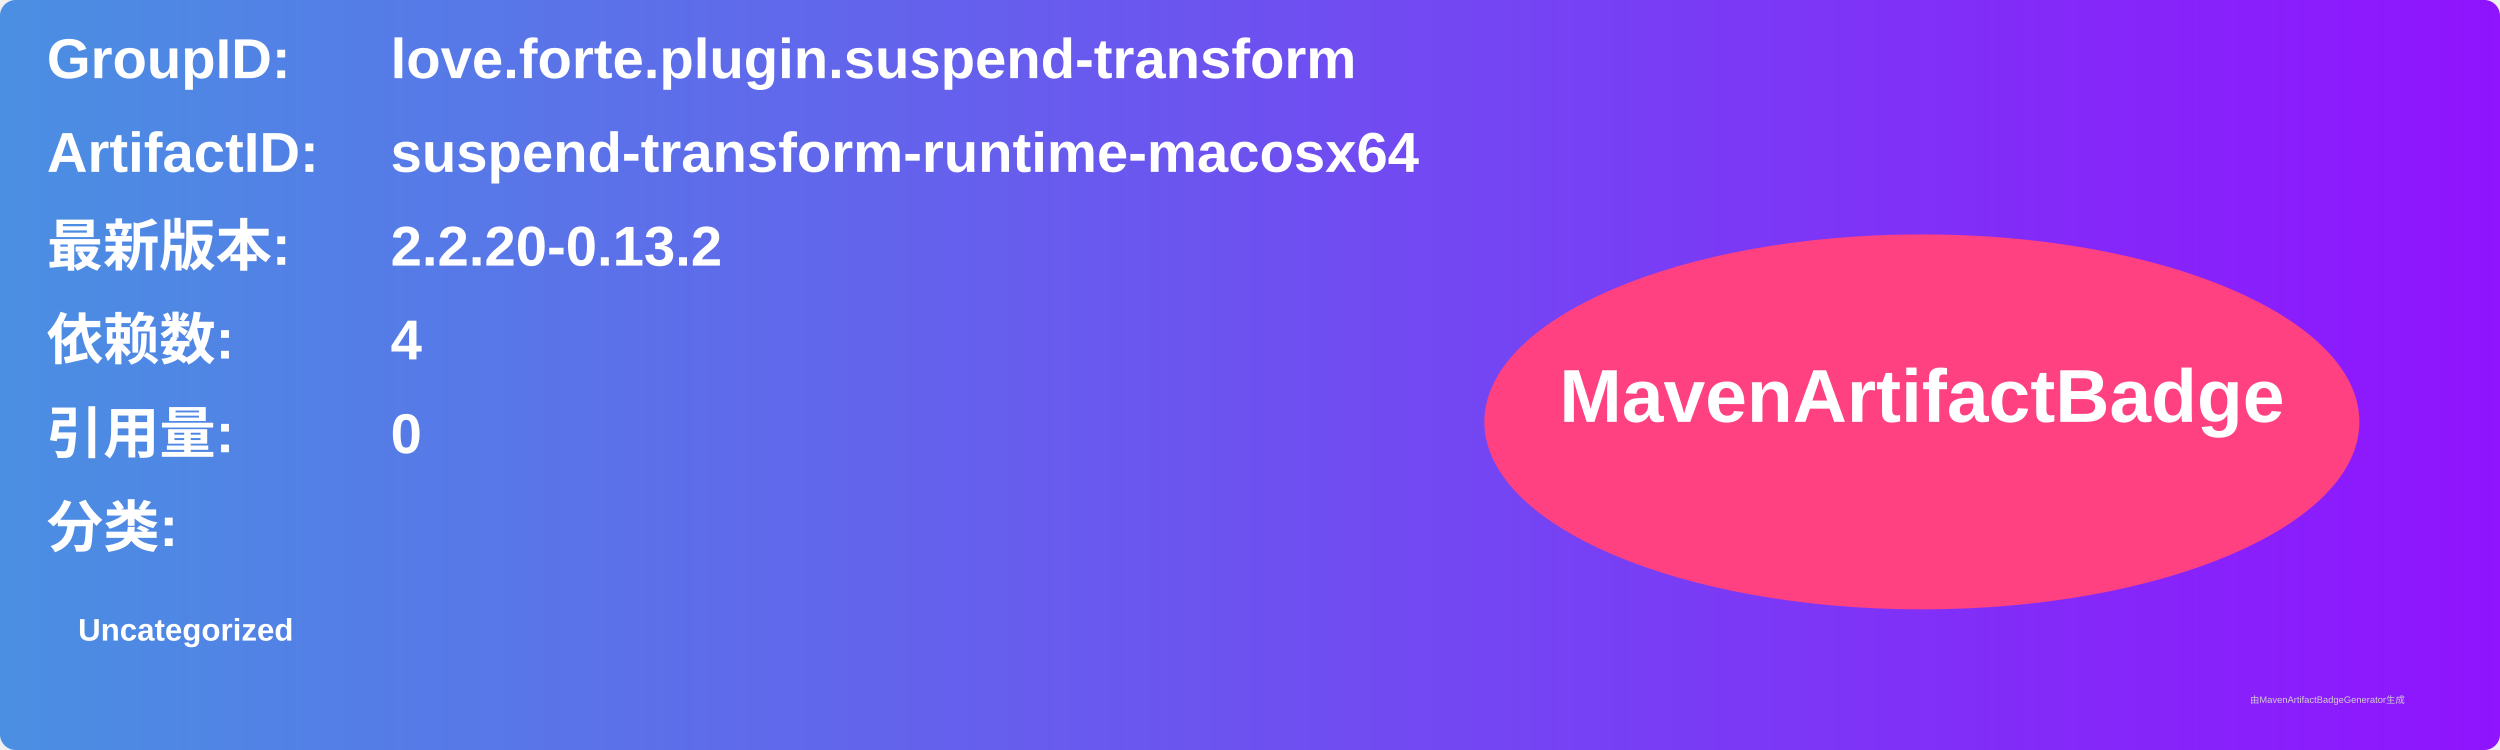
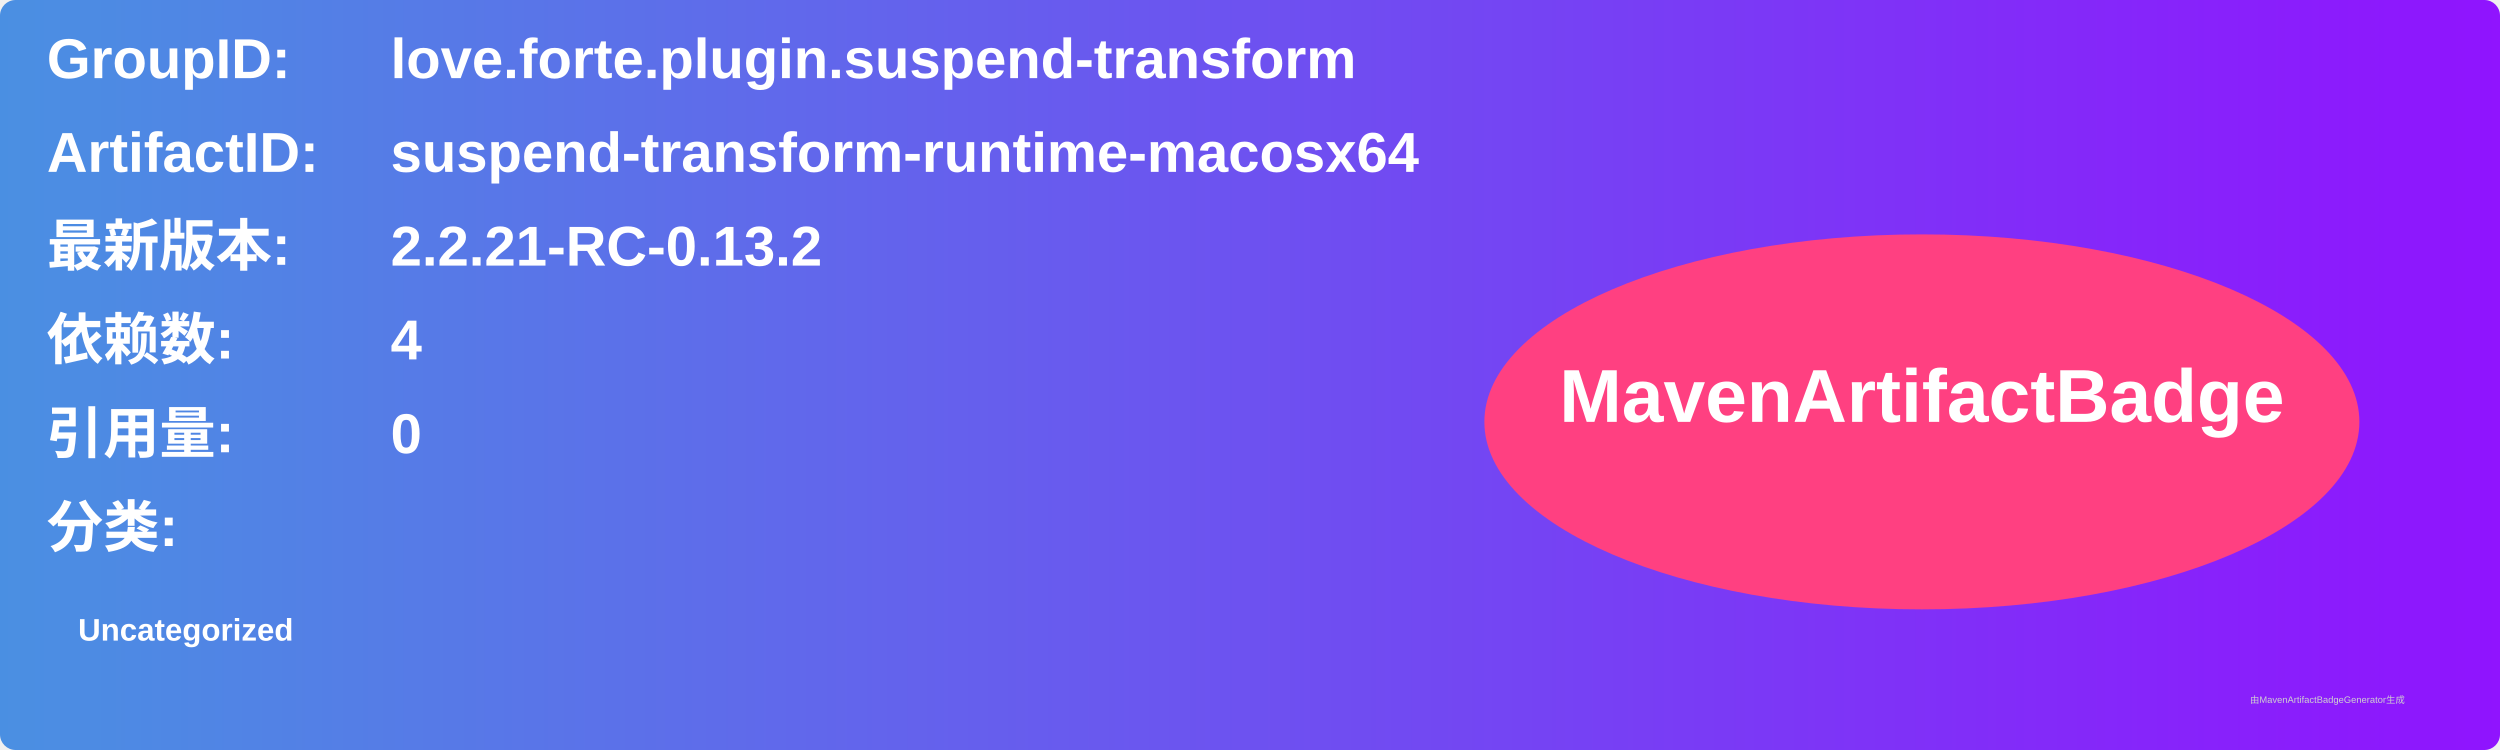
<svg xmlns="http://www.w3.org/2000/svg" width="800" height="240" viewBox="0 0 800 240">
  <linearGradient id="grad" x1="0%" y1="0%" x2="100%" y2="0%">
    <stop offset="0%" stop-color="#4a90e2" />
    <stop offset="100%" stop-color="#9013fe" />
  </linearGradient>
  <rect width="100%" height="100%" rx="5" ry="5" fill="url(#grad)" />
  <g transform="translate(15, 15)">
    <text x="0" y="10" font-family="Arial" font-size="18" fill="white" font-weight="bold" width="260">GroupID:</text>
    <text x="110" y="10" font-family="Arial" font-size="18" fill="white" font-weight="bold" width="460">love.forte.plugin.suspend-transform</text>
    <text x="0" y="40" font-family="Arial" font-size="18" fill="white" font-weight="bold" width="260">ArtifactID:</text>
    <text x="110" y="40" font-family="Arial" font-size="18" fill="white" font-weight="bold" width="460">suspend-transform-runtime-macosx64</text>
    <text x="0" y="70" font-family="Arial" font-size="18" fill="white" font-weight="bold">最新版本:</text>
    <text x="110" y="70" font-family="Arial" font-size="18" fill="white" font-weight="bold">
-       <tspan font-weight="bold">2.2.20-0.13.2</tspan>
+       <tspan font-weight="bold">2.2.21-RC-0.13.2</tspan>
    </text>
    <text x="0" y="100" font-family="Arial" font-size="18" fill="white" font-weight="bold">依赖数: </text>
    <text x="110" y="100" font-family="Arial" font-size="18" fill="white">
      <tspan font-weight="bold">4</tspan>
    </text>
    <text x="0" y="130" font-family="Arial" font-size="18" fill="white" font-weight="bold">引用量: </text>
    <text x="110" y="130" font-family="Arial" font-size="18" fill="white">
      <tspan font-weight="bold">0</tspan>
    </text>
    <text x="0" y="160" font-family="Arial" font-size="18" fill="white" font-weight="bold">分类:</text>
    <text x="10" y="190" font-family="Arial" font-size="10" fill="white">
      <tspan font-weight="bold">Uncategorized</tspan>
    </text>
    <ellipse cx="600" cy="120" rx="140" ry="60" fill="#ff4081" />
    <text x="600" y="120" text-anchor="middle" font-family="Arial" font-size="24" fill="white" font-weight="bold">MavenArtifactBadge</text>
  </g>
  <text x="720" y="225" font-family="Arial" font-size="3" fill="#d0d0d0">由MavenArtifactBadgeGenerator生成</text>
</svg>
